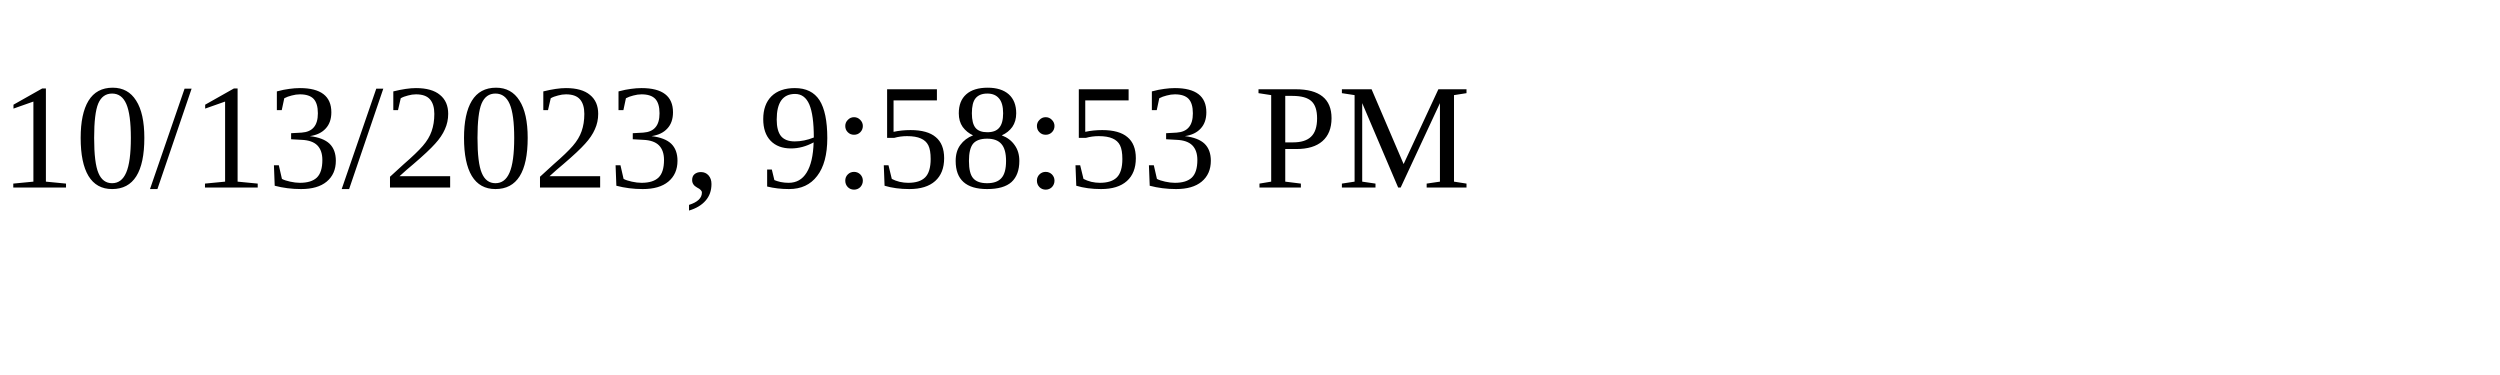
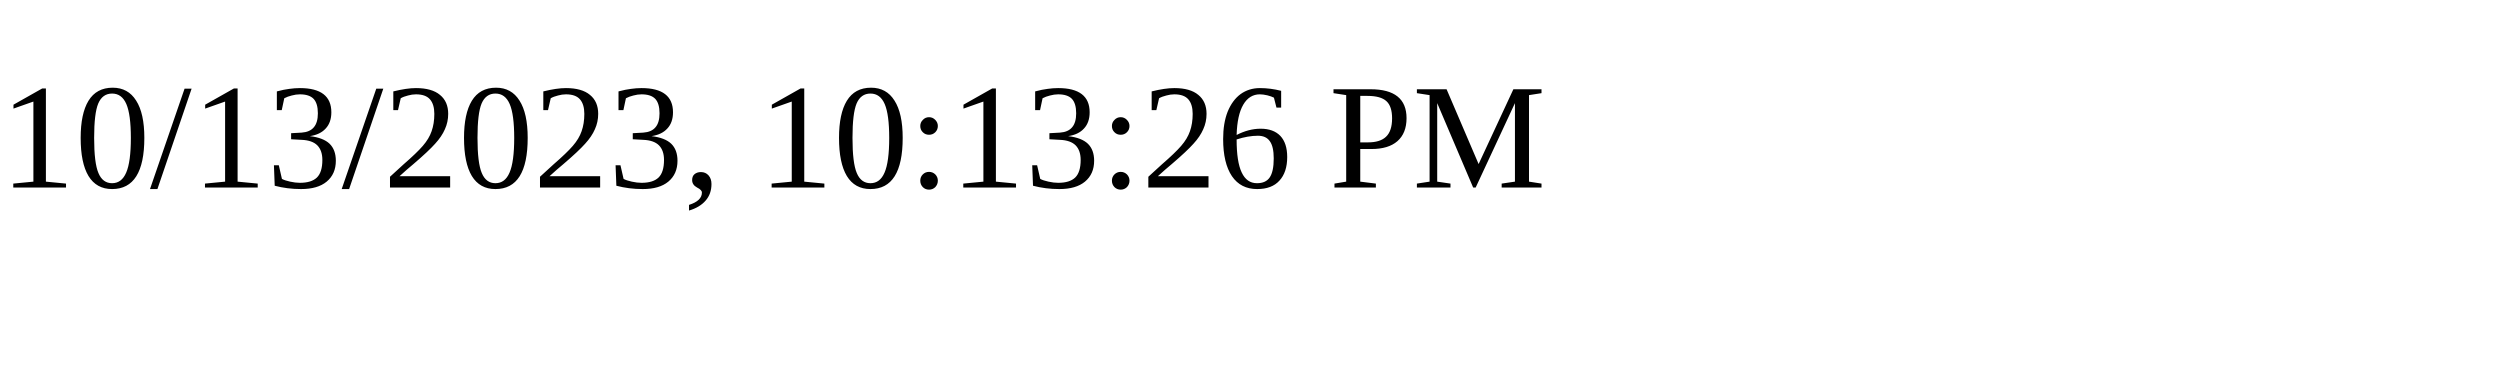
<svg xmlns="http://www.w3.org/2000/svg" height="30" width="200">
-   <text x="0" y="15">10/13/2023, 9:58:53 PM</text>
+   <text x="0" y="15">10/13/2023, 10:13:26 PM</text>
</svg>
